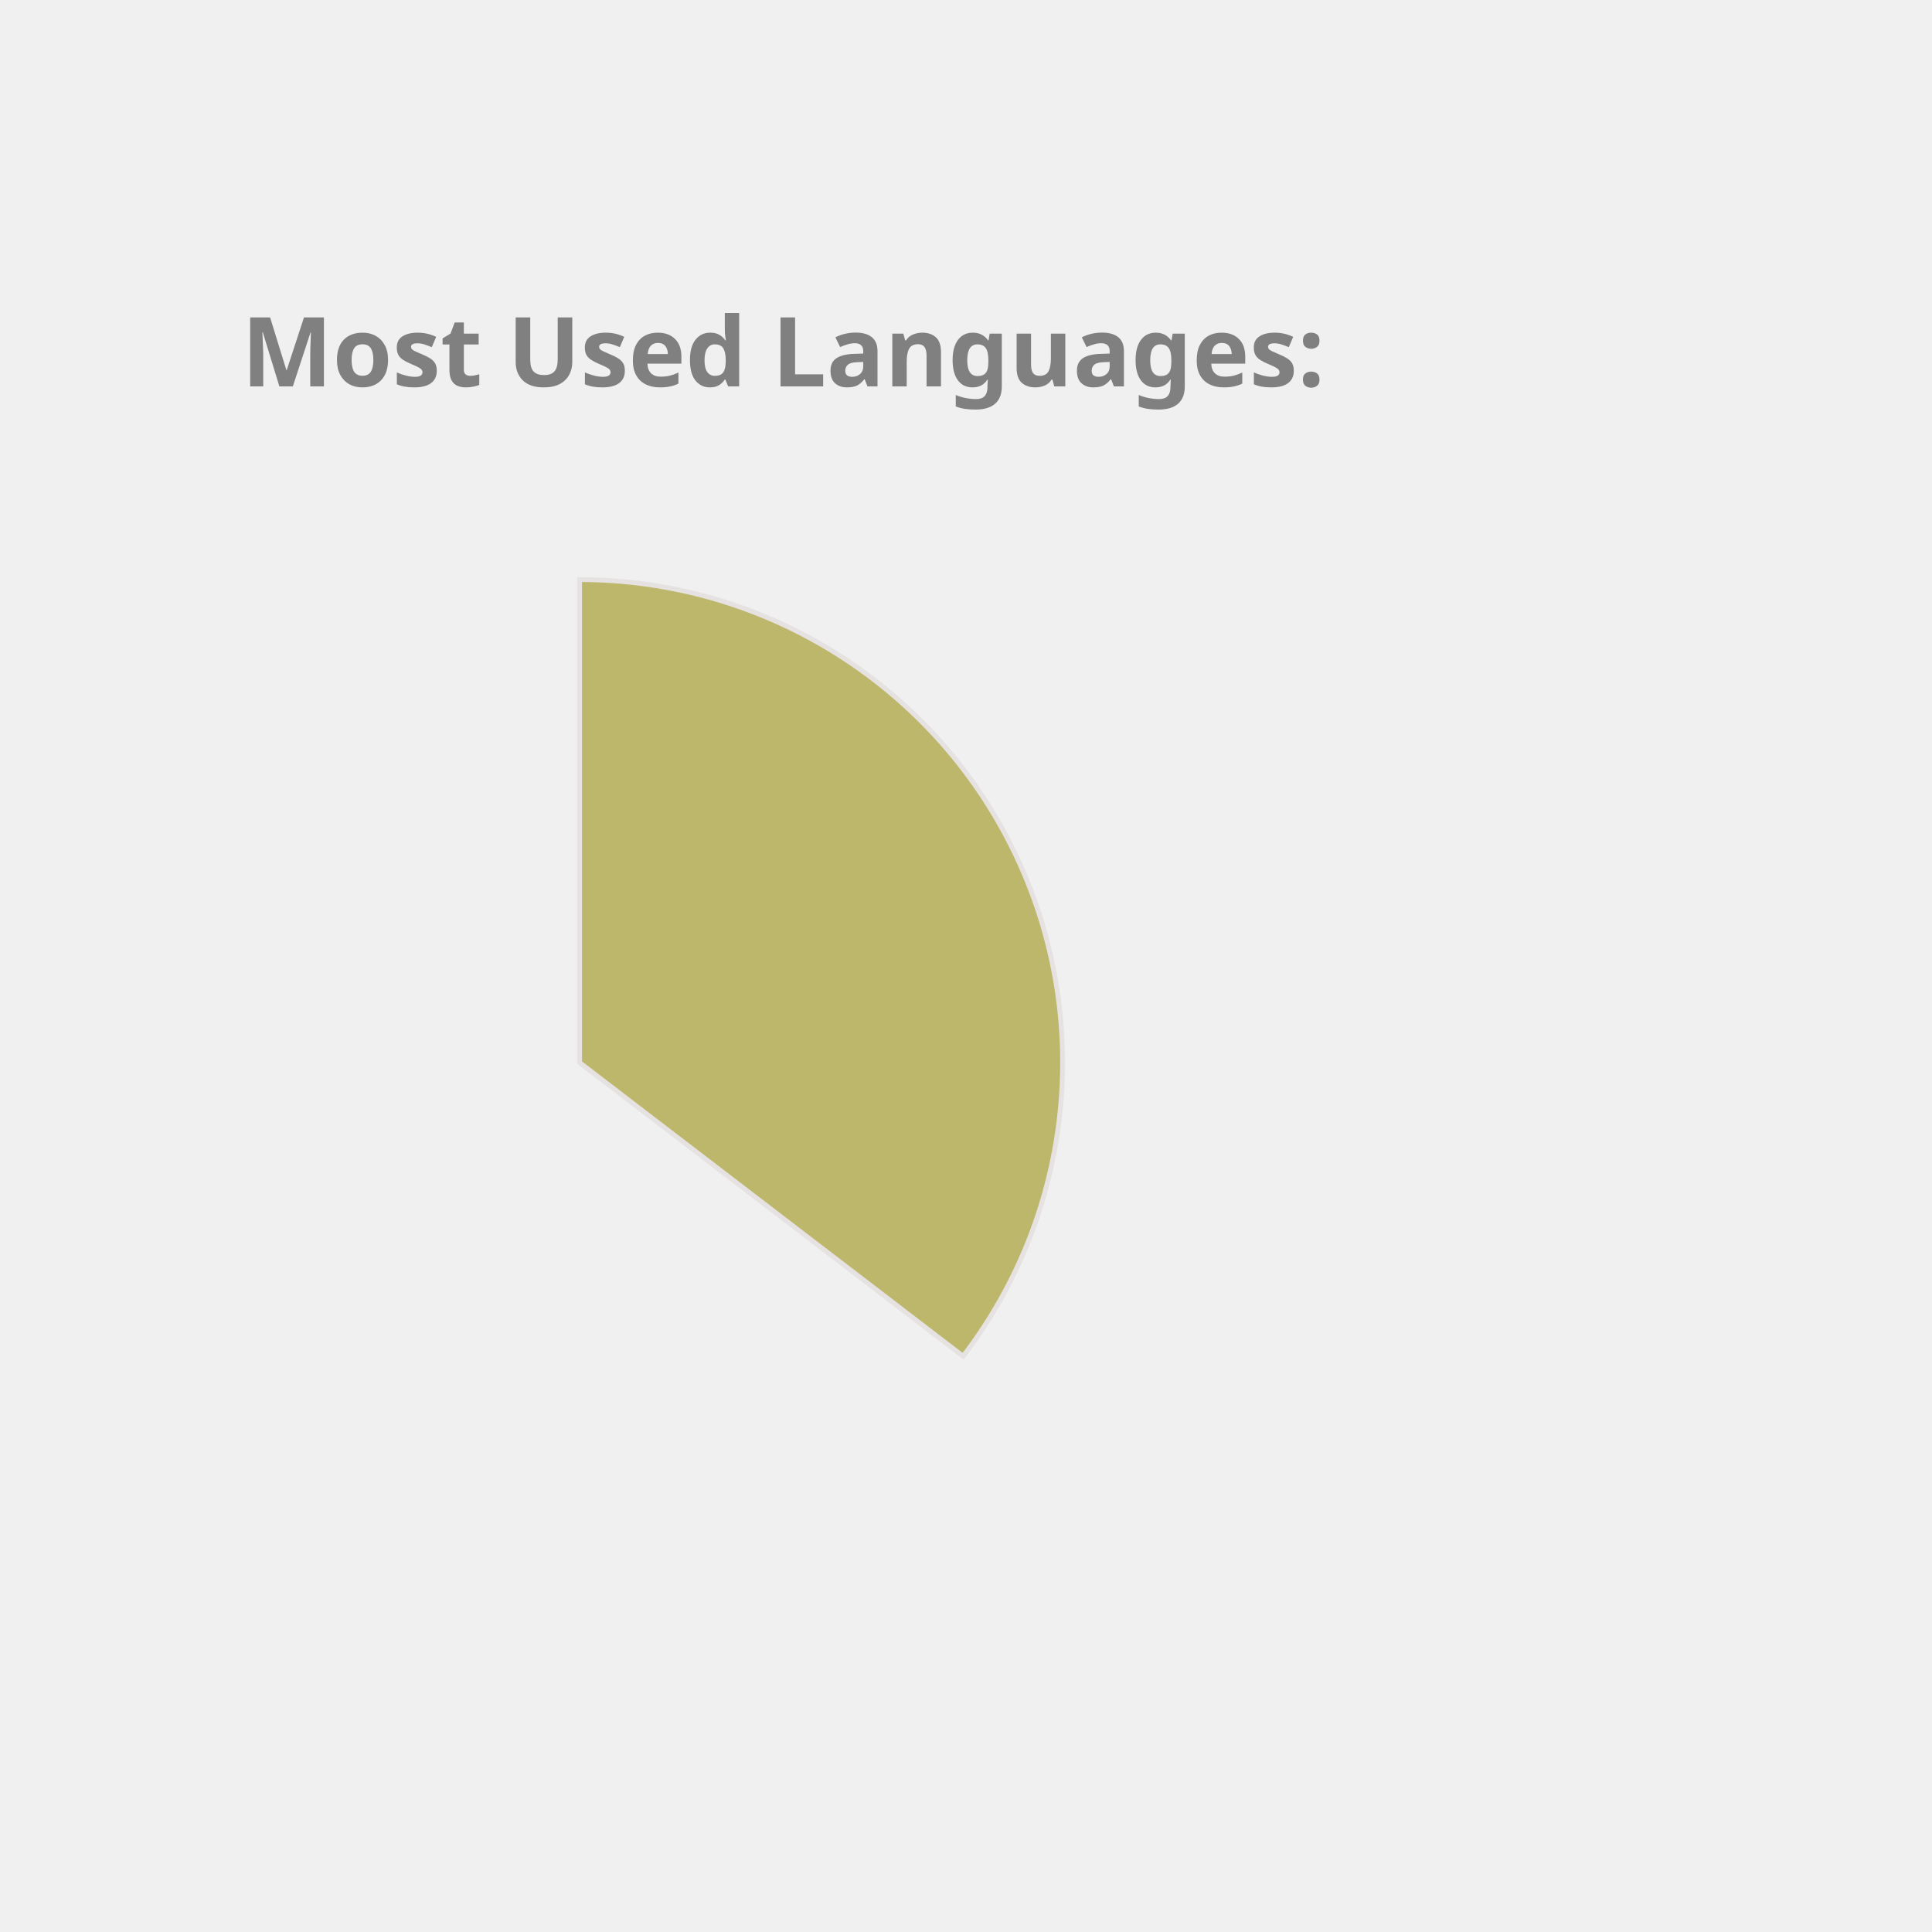
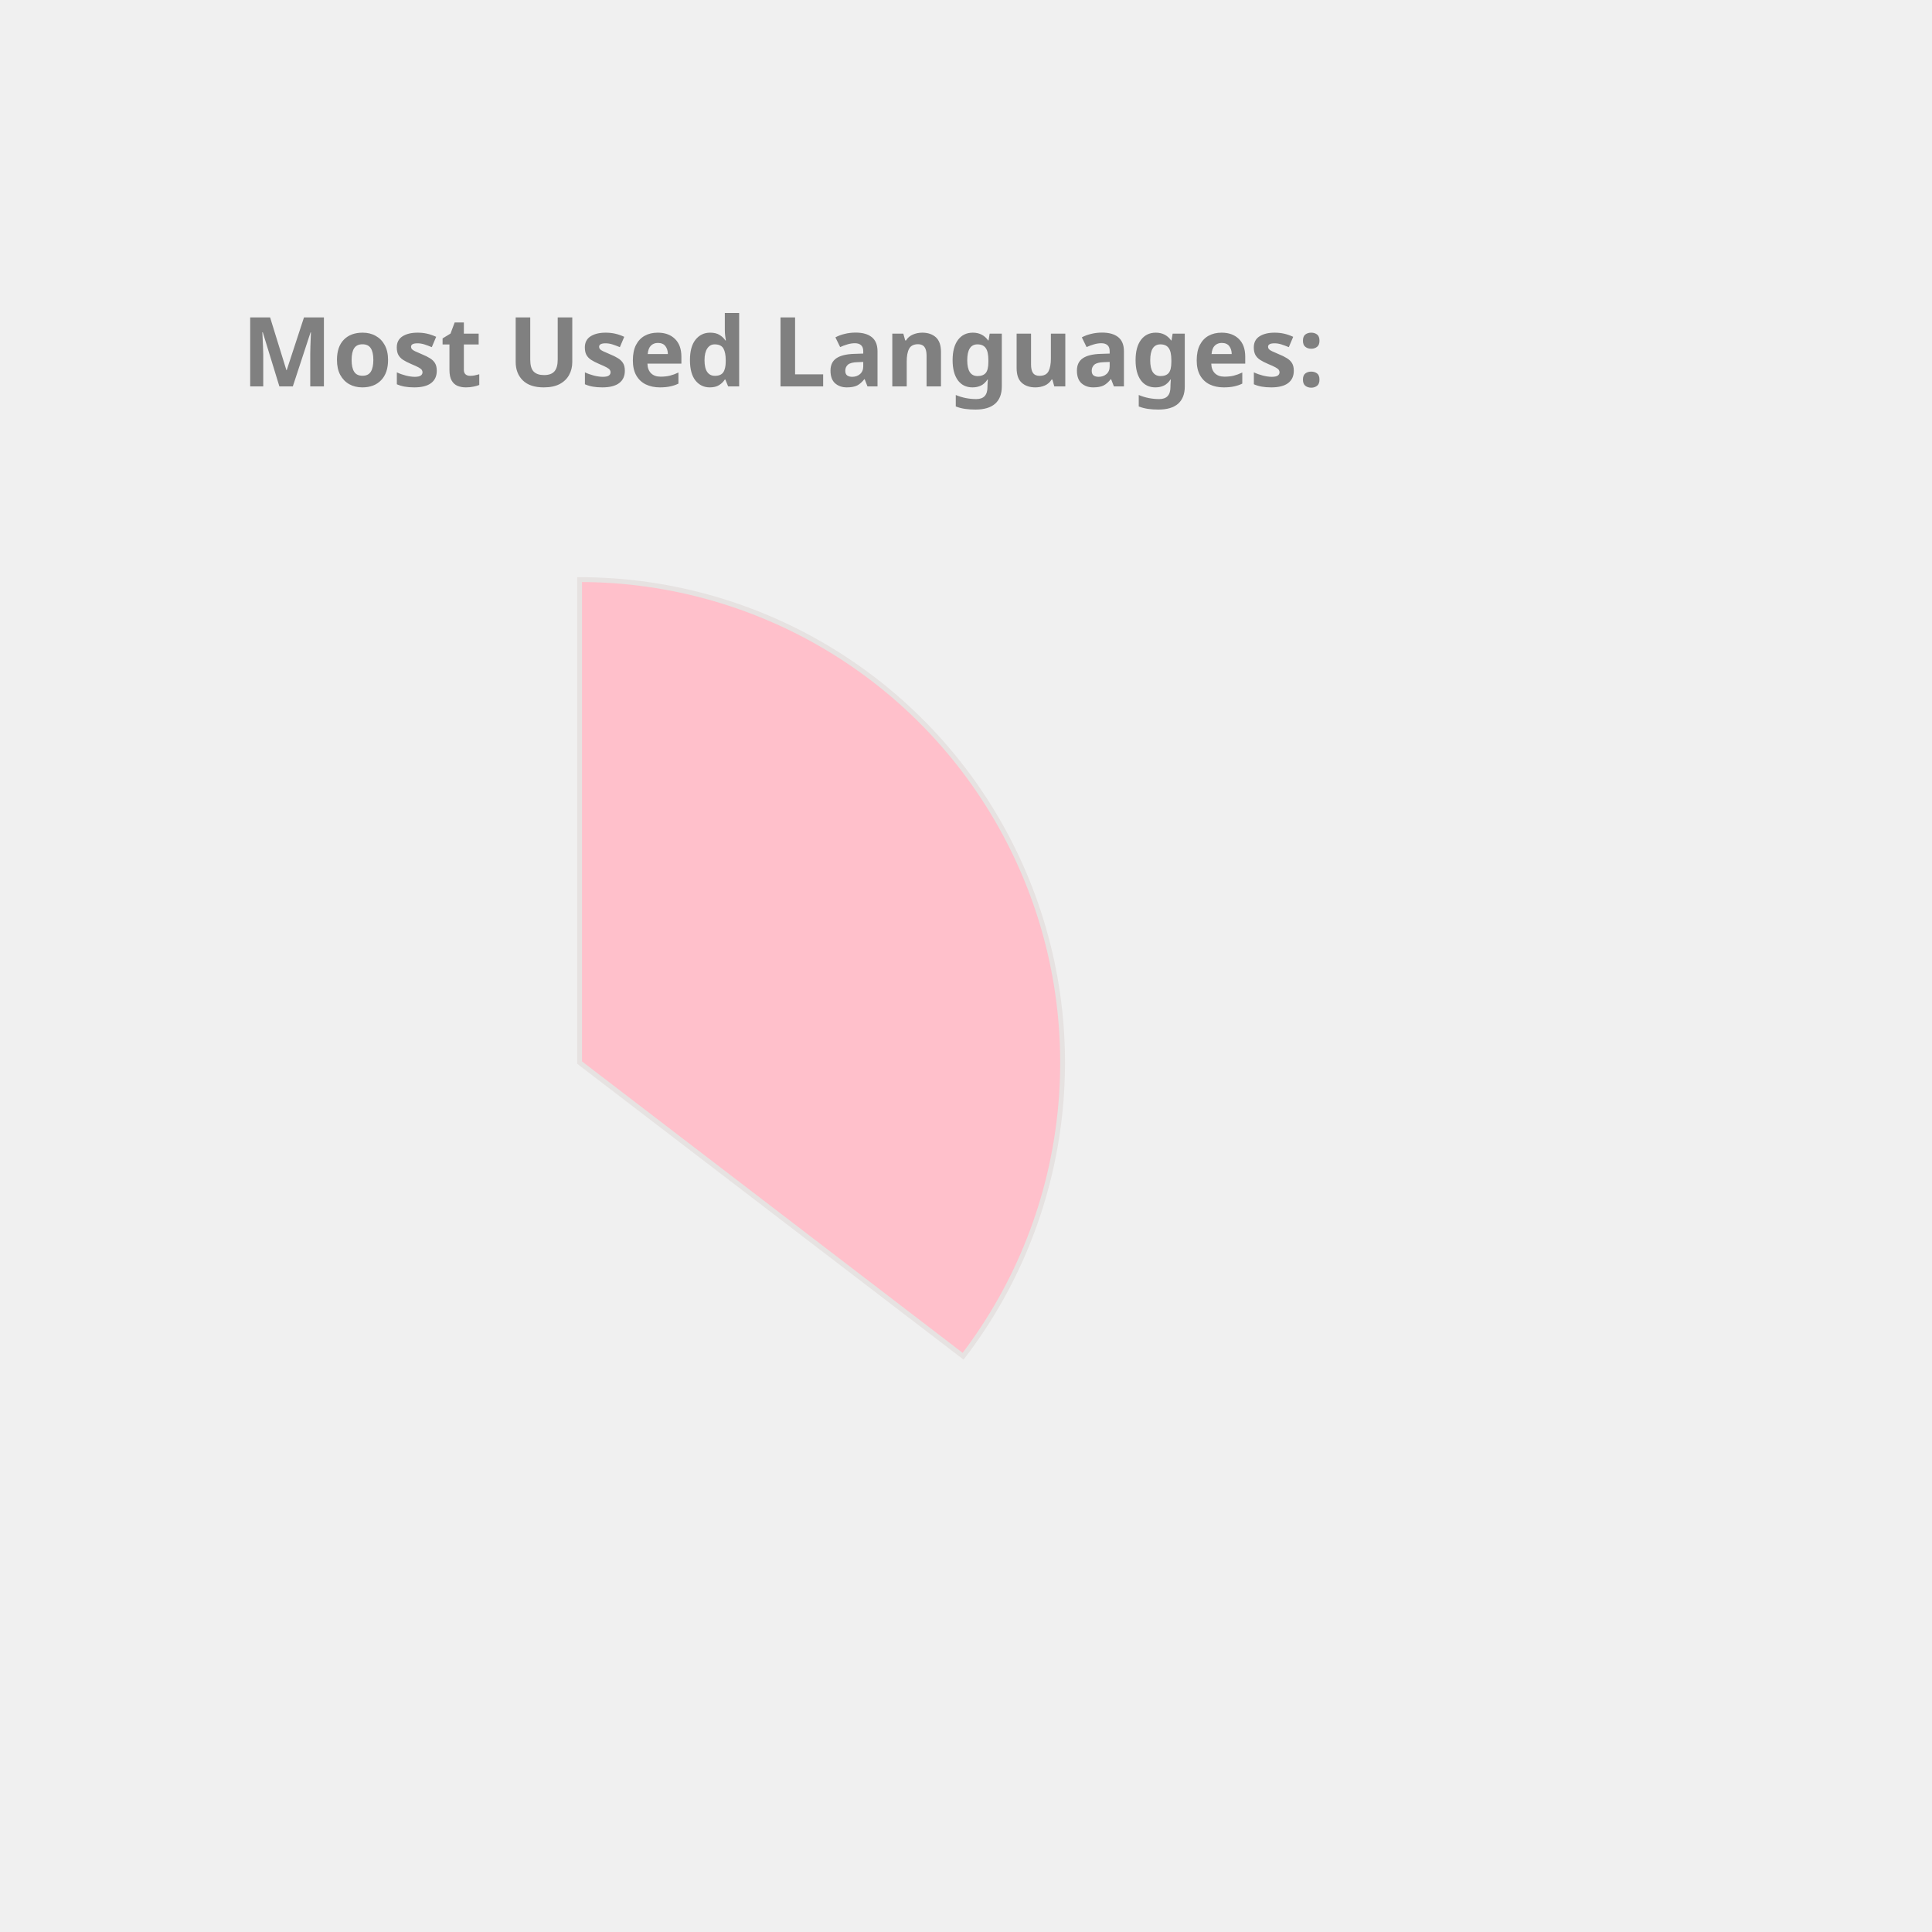
<svg xmlns="http://www.w3.org/2000/svg" height="350px" width="350px" viewBox="0 0 400 400">
  <style> 
        .label {
                font: bold 20px sans-serif;
                color: #404040;
                -webkit-text-stroke: 1px white;
        }

        path {
                stroke: #E6E2E1;
                stroke-width: 1px;
                transform: translate(60px, 100px);
        }

        .path_1 {
                animation: fadeIn 5s linear forwards;
        }

        .path_2 {
                transform: scale(0);
                animation: fadeIn 5s linear forwards 5s;
        }


        
        .path_3 {
                transform: scale(0);
                animation: fadeIn 5s linear forwards 10s;
        }


        .path_4 {
                transform: scale(0);
                animation: fadeIn 5s linear forwards 15s;
        }

        .path_5 {
                transform: scale(0);
                animation: fadeIn 5s linear forwards 20s;
        }

        .path_6 {
                transform: scale(0);
                animation: fadeIn 5s linear forwards 25s;
        }

        .path_7 {
                transform: scale(0);
                animation: fadeIn 5s linear forwards 30s;
        }

        .path_8 {
                transform: scale(0);
                animation: fadeIn 5s linear forwards 35s;
        }

        .path_9 {
                transform: scale(0);
                animation: fadeIn 5s linear forwards 40s;
        }

        .path_10 {
                transform: scale(0);
                animation: fadeIn 5s linear forwards 45s;
        }

        @keyframes fadeIn {
                0% {                        
                        transform: translate(250px, 300px) rotate(0deg) scale(0);
                        
                }
                50% {
                        transform: translate(150px, 220px) rotate(180deg) scale(0.5);
                        
                }
                
                100% {
                        transform: translate(60px, 120px) rotate(360deg) scale(1);
                        
                }
        }
        .txt_1 {
                opacity: 0;
                animation: txtShow 5s linear forwards 0s;
        }

        .txt_2 {
                opacity: 0;
                animation: txtShow 5s linear forwards 5s;
        }

        .txt_3 {
                opacity: 0;
                animation: txtShow 5s linear forwards 10s;
        }

        .txt_4 {
                opacity: 0;
                animation: txtShow 5s linear forwards 15s;
        }

        .txt_5 {
                opacity: 0;
                animation: txtShow 5s linear forwards 20s;
        }

        .txt_6 {
                opacity: 0;
                animation: txtShow 5s linear forwards 25s;
        }

        .txt_7 {
                opacity: 0;
                animation: txtShow 5s linear forwards 30s;
        }

        .txt_8 {
                opacity: 0;
                animation: txtShow 5s linear forwards 35s;
        }

        .txt_9 {
                opacity: 0;
                animation: txtShow 5s linear forwards 40s;
        }

        .txt_10 {
                opacity: 0;
                animation: txtShow 5s linear forwards 45s;
        }

        @keyframes txtShow {
                0% {                        
                        opacity: 0;
                        transform: translate(0px, 0px) scale(0);
                }
                100% {
                        opacity: 1;
                        transform: translate(0px, 0px) scale(1);
                        
                }
        }
</style>
-   <path class="path_1" d="M 60,120 L 60,20 A 100,100 0 0 1 139.399,180.793 Z" fill="DarkKhaki" stroke="#fff" stroke-width="2" />
-   <text class="txt_1" x="260" y="150" fill="DarkKhaki" stroke="DarkKhaki" stroke-width="1">Java</text>
-   <path class="path_2" d="M 60,120 L 139.399,180.793 A 100,100 0 0 1 -26.707,169.819 Z" fill="Orange" stroke="#fff" stroke-width="2" />
-   <text class="txt_2" x="260" y="170" fill="Orange" stroke="Orange" stroke-width="1">TypeScript</text>
-   <path class="path_3" d="M 60,120 L -26.707,169.819 A 100,100 0 0 1 -29.664,75.724 Z" fill="Tan" stroke="#fff" stroke-width="2" />
-   <text class="txt_3" x="260" y="190" fill="Tan" stroke="Tan" stroke-width="1">JavaScript</text>
-   <path class="path_4" d="M 60,120 L -29.664,75.724 A 100,100 0 0 1 -11.594,50.183 Z" fill="MediumAquaMarine" stroke="#fff" stroke-width="2" />
-   <text class="txt_4" x="260" y="210" fill="MediumAquaMarine" stroke="MediumAquaMarine" stroke-width="1">HTML</text>
-   <path class="path_5" d="M 60,120 L -11.594,50.183 A 100,100 0 0 1 9.096,33.926 Z" fill="Orchid" stroke="#fff" stroke-width="2" />
-   <text class="txt_5" x="260" y="230" fill="Orchid" stroke="Orchid" stroke-width="1">CSS</text>
-   <path class="path_6" d="M 60,120 L 9.096,33.926 A 100,100 0 0 1 32.101,23.971 Z" fill="MediumSlateBlue" stroke="#fff" stroke-width="2" />
-   <text class="txt_6" x="260" y="250" fill="MediumSlateBlue" stroke="MediumSlateBlue" stroke-width="1">Sass</text>
-   <path class="path_7" d="M 60,120 L 32.101,23.971 A 100,100 0 0 1 41.262,21.771 Z" fill="MediumTurquoise" stroke="#fff" stroke-width="2" />
-   <text class="txt_7" x="260" y="270" fill="MediumTurquoise" stroke="MediumTurquoise" stroke-width="1">Python</text>
-   <path class="path_8" d="M 60,120 L 41.262,21.771 A 100,100 0 0 1 49.964,20.505 Z" fill="CornflowerBlue" stroke="#fff" stroke-width="2" />
-   <text class="txt_8" x="260" y="290" fill="CornflowerBlue" stroke="CornflowerBlue" stroke-width="1">Batchfile</text>
-   <path class="path_9" d="M 60,120 L 49.964,20.505 A 100,100 0 0 1 54.348,20.16 Z" fill="LightSeaGreen" stroke="#fff" stroke-width="2" />
-   <text class="txt_9" x="260" y="310" fill="LightSeaGreen" stroke="LightSeaGreen" stroke-width="1">Mustache</text>
-   <path class="path_10" d="M 60,120 L 54.348,20.16 A 100,100 0 0 1 58.115,20.018 Z" fill="RosyBrown" stroke="#fff" stroke-width="2" />
-   <text class="txt_10" x="260" y="330" fill="RosyBrown" stroke="RosyBrown" stroke-width="1">SCSS</text>
+   <path class="path_1" d="M 60,120 L 60,20 A 100,100 0 0 1 139.399,180.793 Z" fill="Pink" stroke="#fff" stroke-width="2" />
+   <text class="txt_1" x="260" y="150" fill="Pink" stroke="Pink" stroke-width="1">Java</text>
+   <path class="path_2" d="M 60,120 L 139.399,180.793 A 100,100 0 0 1 -26.707,169.819 Z" fill="Coral" stroke="#fff" stroke-width="2" />
+   <text class="txt_2" x="260" y="170" fill="Coral" stroke="Coral" stroke-width="1">TypeScript</text>
+   <path class="path_3" d="M 60,120 L -26.707,169.819 A 100,100 0 0 1 -29.664,75.724 Z" fill="MediumSlateBlue" stroke="#fff" stroke-width="2" />
+   <text class="txt_3" x="260" y="190" fill="MediumSlateBlue" stroke="MediumSlateBlue" stroke-width="1">JavaScript</text>
+   <path class="path_4" d="M 60,120 L -29.664,75.724 A 100,100 0 0 1 -11.594,50.183 Z" fill="SteelBlue" stroke="#fff" stroke-width="2" />
+   <text class="txt_4" x="260" y="210" fill="SteelBlue" stroke="SteelBlue" stroke-width="1">HTML</text>
+   <path class="path_5" d="M 60,120 L -11.594,50.183 A 100,100 0 0 1 9.096,33.926 Z" fill="IndianRed" stroke="#fff" stroke-width="2" />
+   <text class="txt_5" x="260" y="230" fill="IndianRed" stroke="IndianRed" stroke-width="1">CSS</text>
+   <path class="path_6" d="M 60,120 L 9.096,33.926 A 100,100 0 0 1 32.101,23.971 Z" fill="Chocolate" stroke="#fff" stroke-width="2" />
+   <text class="txt_6" x="260" y="250" fill="Chocolate" stroke="Chocolate" stroke-width="1">Sass</text>
+   <path class="path_7" d="M 60,120 L 32.101,23.971 A 100,100 0 0 1 41.262,21.771 Z" fill="RosyBrown" stroke="#fff" stroke-width="2" />
+   <text class="txt_7" x="260" y="270" fill="RosyBrown" stroke="RosyBrown" stroke-width="1">Python</text>
+   <path class="path_8" d="M 60,120 L 41.262,21.771 A 100,100 0 0 1 49.964,20.505 Z" fill="RoyalBlue" stroke="#fff" stroke-width="2" />
+   <text class="txt_8" x="260" y="290" fill="RoyalBlue" stroke="RoyalBlue" stroke-width="1">Batchfile</text>
+   <path class="path_9" d="M 60,120 L 49.964,20.505 A 100,100 0 0 1 54.348,20.16 Z" fill="Orange" stroke="#fff" stroke-width="2" />
+   <text class="txt_9" x="260" y="310" fill="Orange" stroke="Orange" stroke-width="1">Mustache</text>
+   <path class="path_10" d="M 60,120 L 54.348,20.16 A 100,100 0 0 1 58.115,20.018 Z" fill="MediumAquaMarine" stroke="#fff" stroke-width="2" />
+   <text class="txt_10" x="260" y="330" fill="MediumAquaMarine" stroke="MediumAquaMarine" stroke-width="1">SCSS</text>
  <g class="label">
    <text x="50" y="80" fill="grey">Most Used Languages:</text>
  </g>
</svg>
